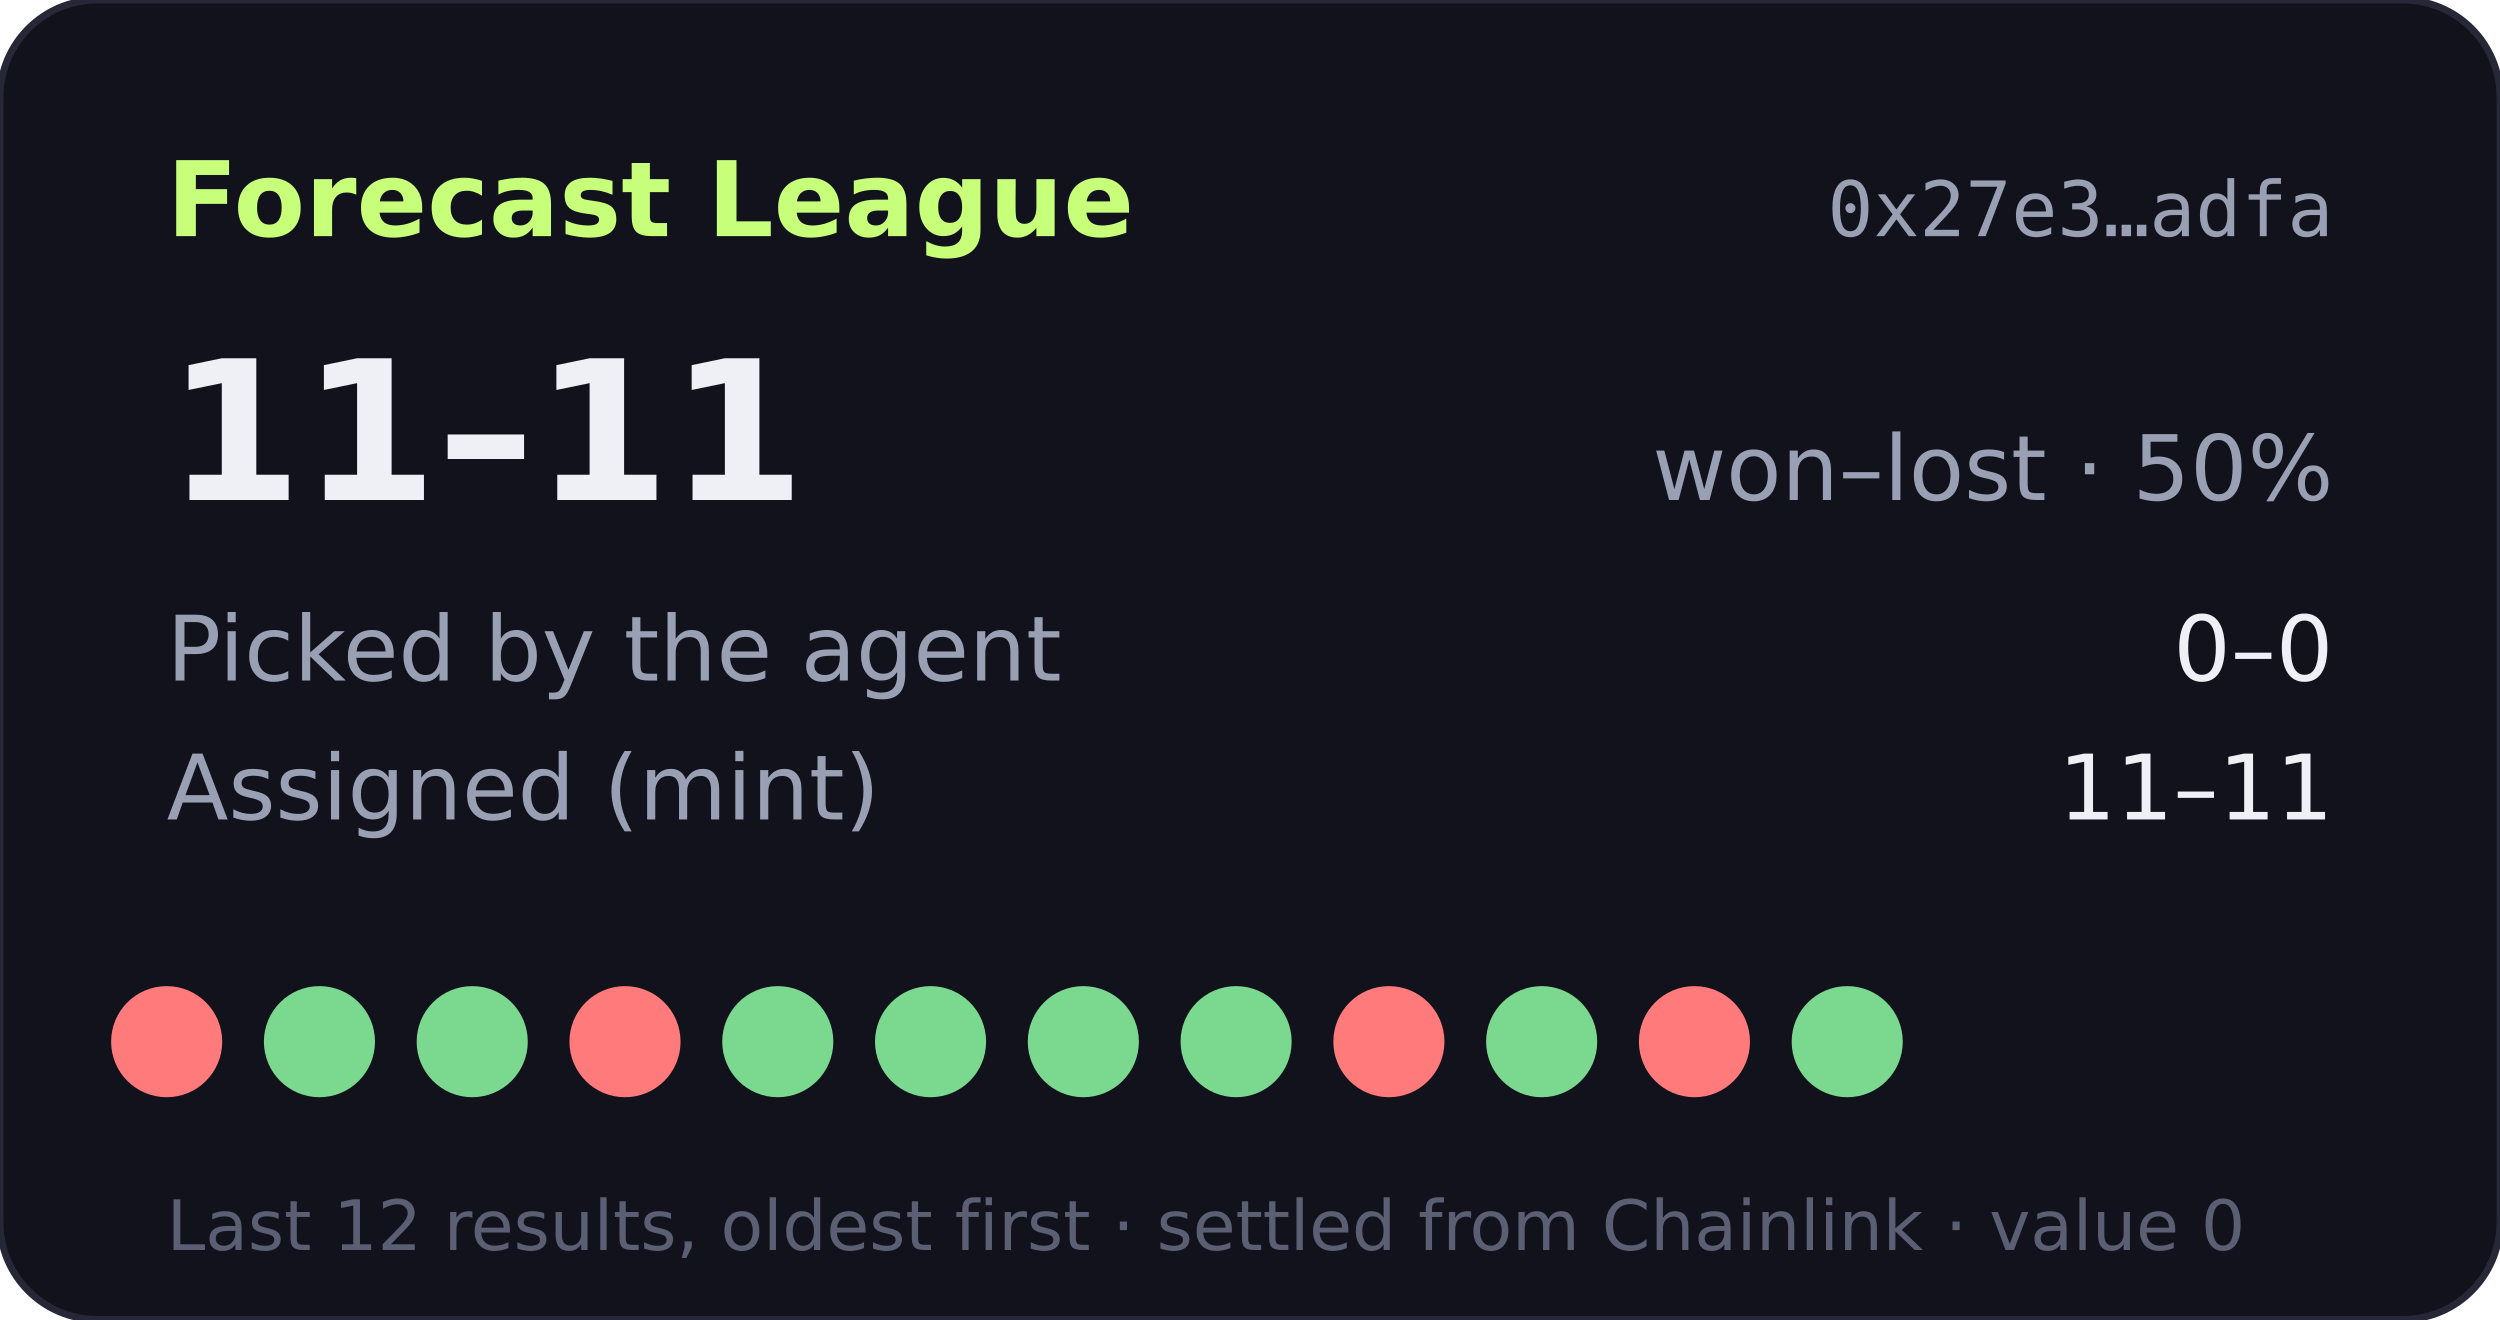
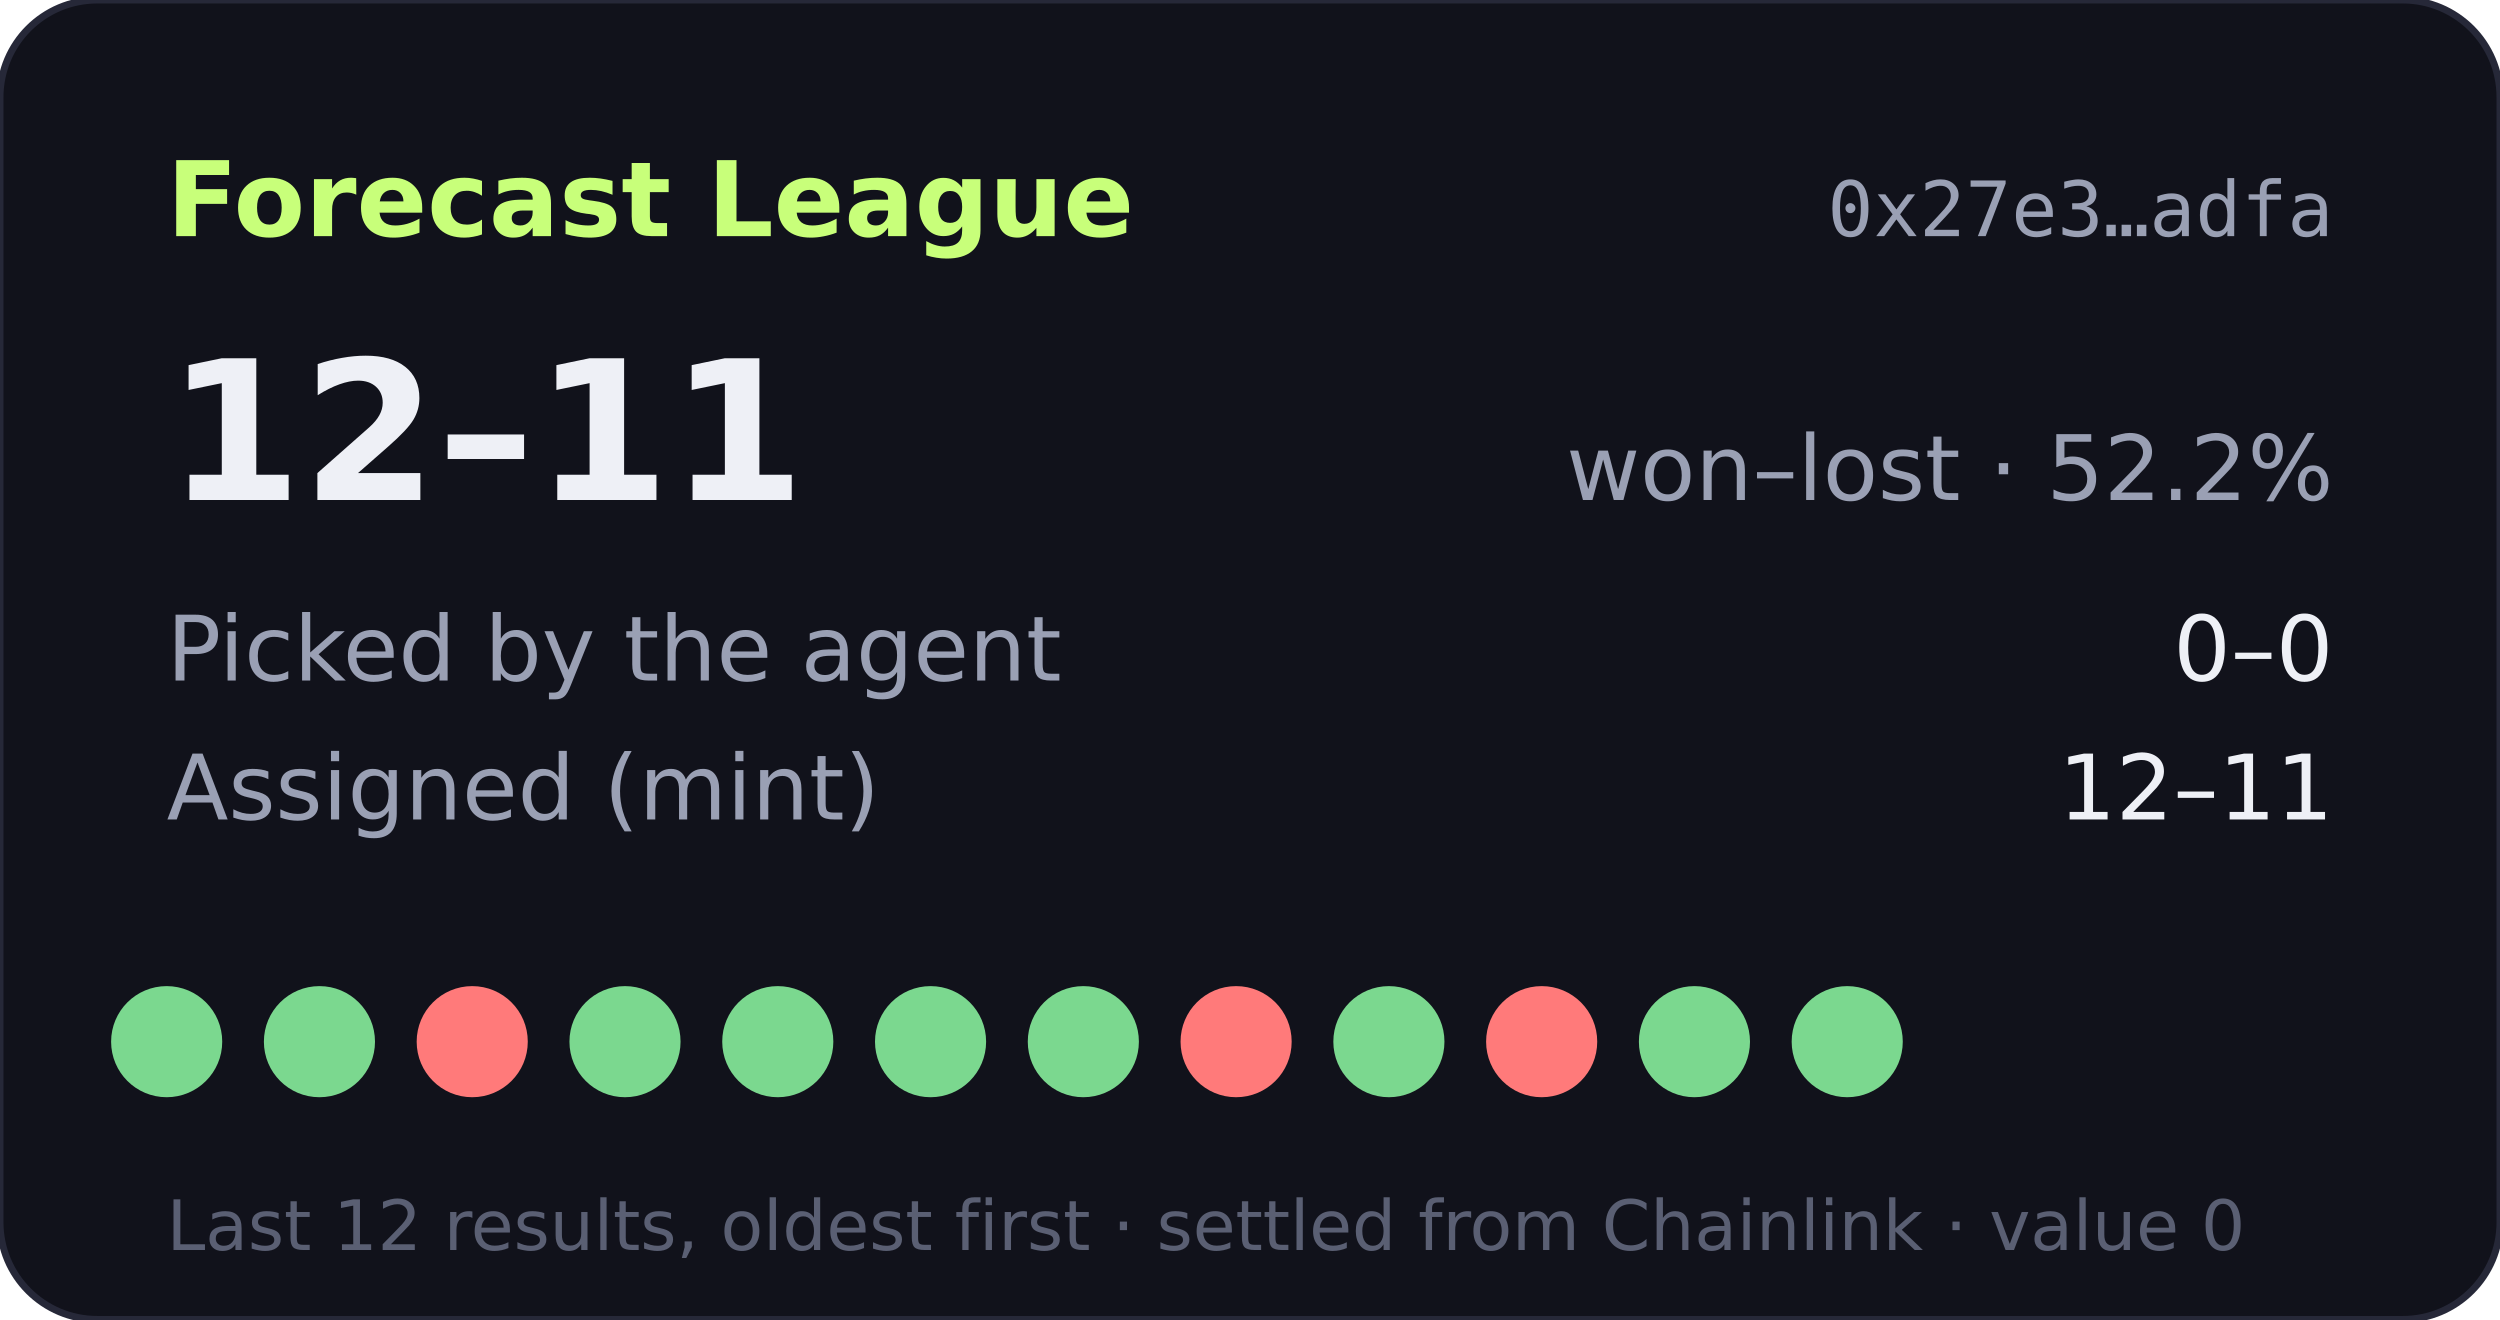
- <svg xmlns="http://www.w3.org/2000/svg" width="360" height="190" viewBox="0 0 360 190" role="img" aria-label="Forecast League record 11-11">
+ <svg xmlns="http://www.w3.org/2000/svg" width="360" height="190" viewBox="0 0 360 190" role="img" aria-label="Forecast League record 12-11">
  <rect width="360" height="190" rx="14" fill="#11121b" stroke="#262838" />
  <text x="24" y="34" fill="#c8ff7a" font-size="15" font-weight="700" font-family="Verdana,DejaVu Sans,sans-serif">Forecast League</text>
  <text x="336" y="34" fill="#9aa0b4" font-size="11" text-anchor="end" font-family="monospace">0x27e3…adfa</text>
  <g font-family="Verdana,DejaVu Sans,sans-serif">
-     <text x="24" y="72" fill="#eef0f6" font-size="28" font-weight="700">11–11</text>
-     <text x="336" y="72" fill="#9aa0b4" font-size="13" text-anchor="end">won–lost · 50%</text>
+     <text x="24" y="72" fill="#eef0f6" font-size="28" font-weight="700">12–11</text>
+     <text x="336" y="72" fill="#9aa0b4" font-size="13" text-anchor="end">won–lost · 52.2%</text>
    <text x="24" y="98" fill="#9aa0b4" font-size="13">Picked by the agent</text>
    <text x="336" y="98" fill="#eef0f6" font-size="13" text-anchor="end">0–0</text>
    <text x="24" y="118" fill="#9aa0b4" font-size="13">Assigned (mint)</text>
-     <text x="336" y="118" fill="#eef0f6" font-size="13" text-anchor="end">11–11</text>
-     <circle cx="24" cy="150" r="8" fill="#ff7a7a" />
+     <text x="336" y="118" fill="#eef0f6" font-size="13" text-anchor="end">12–11</text>
+     <circle cx="24" cy="150" r="8" fill="#7bd88f" />
    <circle cx="46" cy="150" r="8" fill="#7bd88f" />
-     <circle cx="68" cy="150" r="8" fill="#7bd88f" />
-     <circle cx="90" cy="150" r="8" fill="#ff7a7a" />
+     <circle cx="68" cy="150" r="8" fill="#ff7a7a" />
+     <circle cx="90" cy="150" r="8" fill="#7bd88f" />
    <circle cx="112" cy="150" r="8" fill="#7bd88f" />
    <circle cx="134" cy="150" r="8" fill="#7bd88f" />
    <circle cx="156" cy="150" r="8" fill="#7bd88f" />
-     <circle cx="178" cy="150" r="8" fill="#7bd88f" />
-     <circle cx="200" cy="150" r="8" fill="#ff7a7a" />
-     <circle cx="222" cy="150" r="8" fill="#7bd88f" />
-     <circle cx="244" cy="150" r="8" fill="#ff7a7a" />
+     <circle cx="178" cy="150" r="8" fill="#ff7a7a" />
+     <circle cx="200" cy="150" r="8" fill="#7bd88f" />
+     <circle cx="222" cy="150" r="8" fill="#ff7a7a" />
+     <circle cx="244" cy="150" r="8" fill="#7bd88f" />
    <circle cx="266" cy="150" r="8" fill="#7bd88f" />
    <text x="24" y="180" fill="#5a5f73" font-size="10">Last 12 results, oldest first · settled from Chainlink · value 0</text>
  </g>
</svg>
